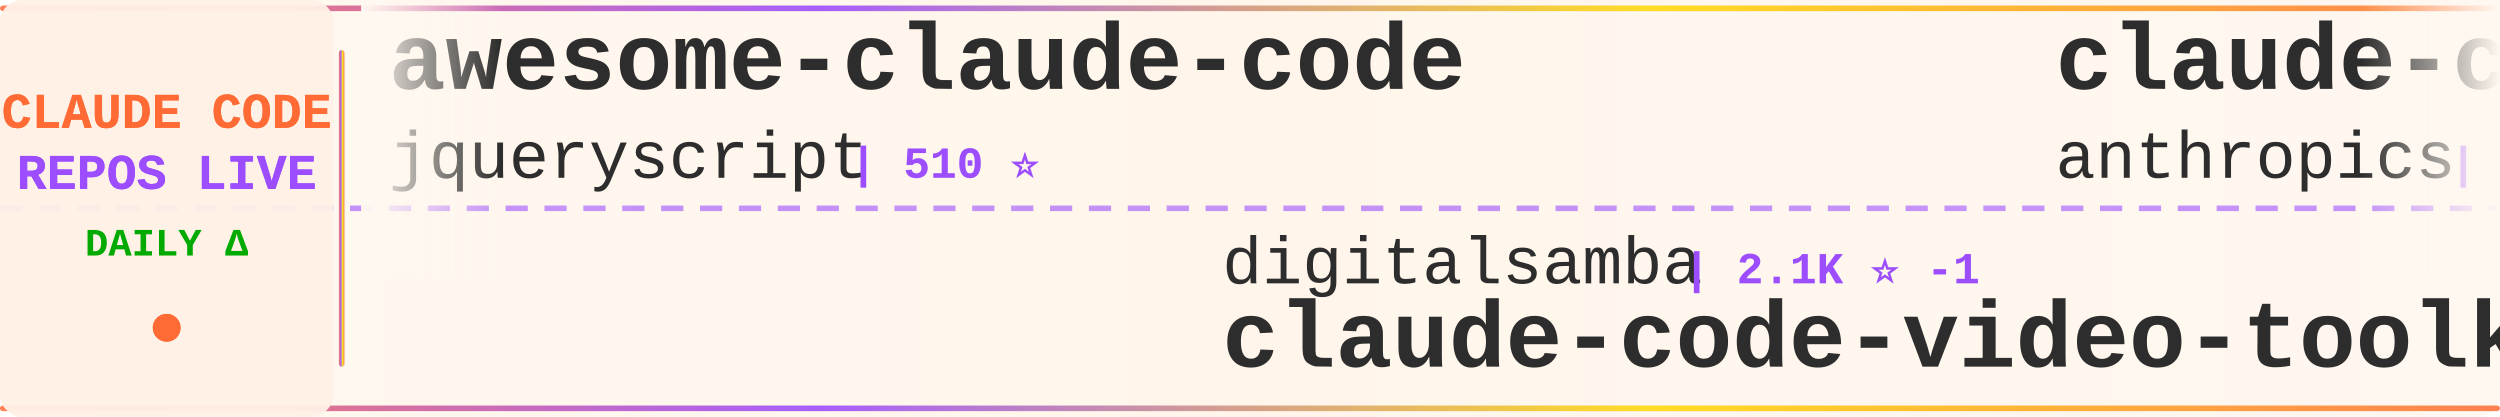
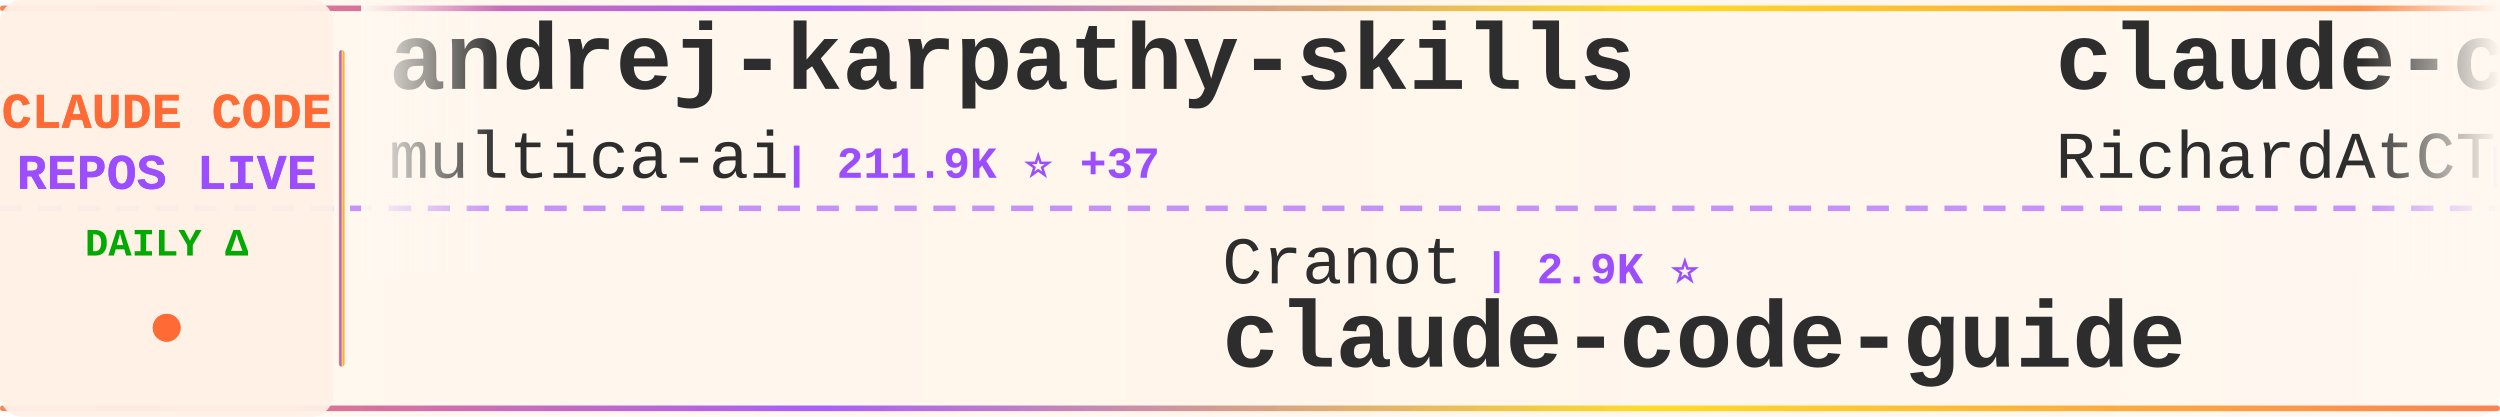
<svg xmlns="http://www.w3.org/2000/svg" width="900" height="150">
  <defs>
    <linearGradient id="tickerBg" x1="0%" y1="0%" x2="100%" y2="0%">
      <stop offset="0%" style="stop-color:#fff8f0;stop-opacity:0.98" />
      <stop offset="50%" style="stop-color:#fff5eb;stop-opacity:1" />
      <stop offset="100%" style="stop-color:#fff8f0;stop-opacity:0.98" />
    </linearGradient>
    <linearGradient id="borderGrad" x1="0%" y1="0%" x2="100%" y2="0%">
      <stop offset="0%" style="stop-color:#FF6B35;stop-opacity:0.85">
        <animate attributeName="stop-opacity" values="0.85;1;0.85" dur="2s" repeatCount="indefinite" />
      </stop>
      <stop offset="33%" style="stop-color:#9C4EFF;stop-opacity:0.9">
        <animate attributeName="stop-opacity" values="0.9;1;0.9" dur="2.2s" repeatCount="indefinite" />
      </stop>
      <stop offset="66%" style="stop-color:#FFD700;stop-opacity:0.85">
        <animate attributeName="stop-opacity" values="0.85;1;0.85" dur="1.8s" repeatCount="indefinite" />
      </stop>
      <stop offset="100%" style="stop-color:#FF6B35;stop-opacity:0.85">
        <animate attributeName="stop-opacity" values="0.85;1;0.85" dur="2s" repeatCount="indefinite" />
      </stop>
    </linearGradient>
    <filter id="textGlow">
      <feGaussianBlur stdDeviation="0.15" result="coloredBlur" />
      <feMerge>
        <feMergeNode in="coloredBlur" />
        <feMergeNode in="SourceGraphic" />
      </feMerge>
    </filter>
    <filter id="metricGlow">
      <feGaussianBlur stdDeviation="0.2" result="coloredBlur" />
      <feMerge>
        <feMergeNode in="coloredBlur" />
        <feMergeNode in="SourceGraphic" />
      </feMerge>
    </filter>
    <linearGradient id="leftFade" x1="0%" y1="0%" x2="100%" y2="0%">
      <stop offset="0%" style="stop-color:#fff8f0;stop-opacity:1" />
      <stop offset="100%" style="stop-color:#fff8f0;stop-opacity:0" />
    </linearGradient>
    <linearGradient id="rightFade" x1="0%" y1="0%" x2="100%" y2="0%">
      <stop offset="0%" style="stop-color:#fff8f0;stop-opacity:0" />
      <stop offset="100%" style="stop-color:#fff8f0;stop-opacity:1" />
    </linearGradient>
  </defs>
  <rect width="900" height="150" fill="url(#tickerBg)" rx="8" />
  <rect x="0" y="2" width="900" height="2" fill="url(#borderGrad)" rx="1" />
  <rect x="0" y="146" width="900" height="2" fill="url(#borderGrad)" rx="1" />
  <line x1="0" y1="75" x2="900" y2="75" stroke="#9C4EFF" stroke-width="2" stroke-dasharray="8 6" opacity="0.6" />
  <rect x="0" y="0" width="120" height="150" fill="#fff0e6" opacity="0.95" rx="8" />
  <text x="60" y="46" font-family="'Courier New', monospace" font-size="18" font-weight="bold" fill="#FF6B35" text-anchor="middle" filter="url(#textGlow)">
    CLAUDE CODE
  </text>
  <text x="60" y="68" font-family="'Courier New', monospace" font-size="18" font-weight="bold" fill="#9C4EFF" text-anchor="middle" filter="url(#textGlow)">
    REPOS LIVE
  </text>
  <text x="60" y="92" font-family="'Courier New', monospace" font-size="14" font-weight="bold" fill="#00aa00" text-anchor="middle">
    DAILY Δ
  </text>
  <circle cx="60" cy="118" r="5" fill="#FF6B35" filter="url(#metricGlow)">
    <animate attributeName="r" values="4;6;4" dur="1.5s" repeatCount="indefinite" />
    <animate attributeName="opacity" values="0.6;1;0.6" dur="1.5s" repeatCount="indefinite" />
  </circle>
  <rect x="122" y="18" width="2" height="114" fill="url(#borderGrad)" rx="1" />
  <clipPath id="tickerClip">
    <rect x="130" y="0" width="770" height="150" />
  </clipPath>
  <g clip-path="url(#tickerClip)">
    <g id="tickerItems">
      <animateTransform attributeName="transform" attributeType="XML" type="translate" from="0 0" to="-3000 0" dur="54s" repeatCount="indefinite" />
      <g transform="translate(0, 0)">
-         <text x="140" y="32" font-family="'Courier New', monospace" font-size="34" font-weight="bold" fill="#2d2d2d">awesome-claude-code</text>
-         <text x="140" y="64" font-family="'Courier New', monospace" font-size="24" font-weight="normal" fill="#2d2d2d" opacity="1.0">jqueryscript</text>
-         <text x="306" y="64" font-family="'Courier New', monospace" font-size="16" font-weight="bold" fill="#9C4EFF"> | 510 ⭐</text>
+         <text x="140" y="32" font-family="'Courier New', monospace" font-size="34" font-weight="bold" fill="#2d2d2d">andrej-karpathy-skills</text>
+         <text x="140" y="64" font-family="'Courier New', monospace" font-size="24" font-weight="normal" fill="#2d2d2d" opacity="1.0">multica-ai</text>
+         <text x="282" y="64" font-family="'Courier New', monospace" font-size="16" font-weight="bold" fill="#9C4EFF"> | 211.9K ⭐ +37</text>
      </g>
      <g transform="translate(300, 0)">
-         <text x="140" y="102" font-family="'Courier New', monospace" font-size="24" font-weight="normal" fill="#2d2d2d" opacity="1.0">digitalsamba</text>
-         <text x="306" y="102" font-family="'Courier New', monospace" font-size="16" font-weight="bold" fill="#9C4EFF"> | 2.1K ⭐ -1</text>
-         <text x="140" y="132" font-family="'Courier New', monospace" font-size="34" font-weight="bold" fill="#2d2d2d">claude-code-video-toolki...</text>
+         <text x="140" y="102" font-family="'Courier New', monospace" font-size="24" font-weight="normal" fill="#2d2d2d" opacity="1.0">Cranot</text>
+         <text x="234" y="102" font-family="'Courier New', monospace" font-size="16" font-weight="bold" fill="#9C4EFF"> | 2.9K ⭐</text>
+         <text x="140" y="132" font-family="'Courier New', monospace" font-size="34" font-weight="bold" fill="#2d2d2d">claude-code-guide</text>
      </g>
      <g transform="translate(600, 0)">
-         <text x="140" y="32" font-family="'Courier New', monospace" font-size="34" font-weight="bold" fill="#2d2d2d">claude-code-security-rev...</text>
-         <text x="140" y="64" font-family="'Courier New', monospace" font-size="24" font-weight="normal" fill="#2d2d2d" opacity="1.0">anthropics</text>
-         <text x="282" y="64" font-family="'Courier New', monospace" font-size="16" font-weight="bold" fill="#9C4EFF"> | 6.2K ⭐ +2</text>
+         <text x="140" y="32" font-family="'Courier New', monospace" font-size="34" font-weight="bold" fill="#2d2d2d">claude-code-telegram</text>
+         <text x="140" y="64" font-family="'Courier New', monospace" font-size="24" font-weight="normal" fill="#2d2d2d" opacity="1.0">RichardAtCT</text>
+         <text x="294" y="64" font-family="'Courier New', monospace" font-size="16" font-weight="bold" fill="#9C4EFF"> | 2.8K ⭐</text>
      </g>
      <g transform="translate(900, 0)">
-         <text x="140" y="102" font-family="'Courier New', monospace" font-size="24" font-weight="normal" fill="#2d2d2d" opacity="1.0">shanraisshan</text>
-         <text x="306" y="102" font-family="'Courier New', monospace" font-size="16" font-weight="bold" fill="#9C4EFF"> | 65.8K ⭐ +8</text>
-         <text x="140" y="132" font-family="'Courier New', monospace" font-size="34" font-weight="bold" fill="#2d2d2d">claude-code-best-practic...</text>
+         <text x="140" y="102" font-family="'Courier New', monospace" font-size="24" font-weight="normal" fill="#2d2d2d" opacity="1.0">anthropics</text>
+         <text x="282" y="102" font-family="'Courier New', monospace" font-size="16" font-weight="bold" fill="#9C4EFF"> | 8.8K ⭐ +2</text>
+         <text x="140" y="132" font-family="'Courier New', monospace" font-size="34" font-weight="bold" fill="#2d2d2d">claude-code-action</text>
      </g>
      <g transform="translate(1200, 0)">
-         <text x="140" y="32" font-family="'Courier New', monospace" font-size="34" font-weight="bold" fill="#2d2d2d">Open-ClaudeCode</text>
-         <text x="140" y="64" font-family="'Courier New', monospace" font-size="24" font-weight="normal" fill="#2d2d2d" opacity="1.0">LING71671</text>
-         <text x="270" y="64" font-family="'Courier New', monospace" font-size="16" font-weight="bold" fill="#9C4EFF"> | 948 ⭐</text>
+         <text x="140" y="32" font-family="'Courier New', monospace" font-size="34" font-weight="bold" fill="#2d2d2d">how-claude-code-works</text>
+         <text x="140" y="64" font-family="'Courier New', monospace" font-size="24" font-weight="normal" fill="#2d2d2d" opacity="1.0">Windy3f3f3f3f</text>
+         <text x="318" y="64" font-family="'Courier New', monospace" font-size="16" font-weight="bold" fill="#9C4EFF"> | 3.6K ⭐</text>
      </g>
      <g transform="translate(1500, 0)">
-         <text x="140" y="102" font-family="'Courier New', monospace" font-size="24" font-weight="normal" fill="#2d2d2d" opacity="1.0">guanshan</text>
-         <text x="258" y="102" font-family="'Courier New', monospace" font-size="16" font-weight="bold" fill="#9C4EFF"> | 61 ⭐</text>
-         <text x="140" y="132" font-family="'Courier New', monospace" font-size="34" font-weight="bold" fill="#2d2d2d">ClaudeCode</text>
+         <text x="140" y="102" font-family="'Courier New', monospace" font-size="24" font-weight="normal" fill="#2d2d2d" opacity="1.0">Piebald-AI</text>
+         <text x="282" y="102" font-family="'Courier New', monospace" font-size="16" font-weight="bold" fill="#9C4EFF"> | 12.6K ⭐ -2</text>
+         <text x="140" y="132" font-family="'Courier New', monospace" font-size="34" font-weight="bold" fill="#2d2d2d">claude-code-system-promp...</text>
      </g>
      <g transform="translate(1800, 0)">
-         <text x="140" y="32" font-family="'Courier New', monospace" font-size="34" font-weight="bold" fill="#2d2d2d">claude-code-local</text>
-         <text x="140" y="64" font-family="'Courier New', monospace" font-size="24" font-weight="normal" fill="#2d2d2d" opacity="1.0">nicedreamzapp</text>
-         <text x="318" y="64" font-family="'Courier New', monospace" font-size="16" font-weight="bold" fill="#9C4EFF"> | 3.3K ⭐ +2</text>
+         <text x="140" y="32" font-family="'Courier New', monospace" font-size="34" font-weight="bold" fill="#2d2d2d">claude-coder</text>
+         <text x="140" y="64" font-family="'Courier New', monospace" font-size="24" font-weight="normal" fill="#2d2d2d" opacity="1.0">kodu-ai</text>
+         <text x="246" y="64" font-family="'Courier New', monospace" font-size="16" font-weight="bold" fill="#9C4EFF"> | 5.2K ⭐</text>
      </g>
      <g transform="translate(2100, 0)">
-         <text x="140" y="102" font-family="'Courier New', monospace" font-size="24" font-weight="normal" fill="#2d2d2d" opacity="1.0">Onewon</text>
-         <text x="234" y="102" font-family="'Courier New', monospace" font-size="16" font-weight="bold" fill="#9C4EFF"> | 181 ⭐</text>
+         <text x="140" y="102" font-family="'Courier New', monospace" font-size="24" font-weight="normal" fill="#2d2d2d" opacity="1.0">fuergaosi233</text>
+         <text x="306" y="102" font-family="'Courier New', monospace" font-size="16" font-weight="bold" fill="#9C4EFF"> | 2.8K ⭐</text>
+         <text x="140" y="132" font-family="'Courier New', monospace" font-size="34" font-weight="bold" fill="#2d2d2d">claude-code-proxy</text>
+       </g>
+       <g transform="translate(2400, 0)">
+         <text x="140" y="32" font-family="'Courier New', monospace" font-size="34" font-weight="bold" fill="#2d2d2d">claude-code-router</text>
+         <text x="140" y="64" font-family="'Courier New', monospace" font-size="24" font-weight="normal" fill="#2d2d2d" opacity="1.0">musistudio</text>
+         <text x="282" y="64" font-family="'Courier New', monospace" font-size="16" font-weight="bold" fill="#9C4EFF"> | 37.2K ⭐ +6</text>
+       </g>
+       <g transform="translate(2700, 0)">
+         <text x="140" y="102" font-family="'Courier New', monospace" font-size="24" font-weight="normal" fill="#2d2d2d" opacity="1.0">codeaashu</text>
+         <text x="270" y="102" font-family="'Courier New', monospace" font-size="16" font-weight="bold" fill="#9C4EFF"> | 3.3K ⭐</text>
        <text x="140" y="132" font-family="'Courier New', monospace" font-size="34" font-weight="bold" fill="#2d2d2d">claude-code</text>
      </g>
-       <g transform="translate(2400, 0)">
-         <text x="140" y="32" font-family="'Courier New', monospace" font-size="34" font-weight="bold" fill="#2d2d2d">claude-code-infrastructu...</text>
-         <text x="140" y="64" font-family="'Courier New', monospace" font-size="24" font-weight="normal" fill="#2d2d2d" opacity="1.0">diet103</text>
-         <text x="246" y="64" font-family="'Courier New', monospace" font-size="16" font-weight="bold" fill="#9C4EFF"> | 10.0K ⭐</text>
-       </g>
-       <g transform="translate(2700, 0)">
-         <text x="140" y="102" font-family="'Courier New', monospace" font-size="24" font-weight="normal" fill="#2d2d2d" opacity="1.0">lorryjovens-hub</text>
-         <text x="342" y="102" font-family="'Courier New', monospace" font-size="16" font-weight="bold" fill="#9C4EFF"> | 1.7K ⭐</text>
-         <text x="140" y="132" font-family="'Courier New', monospace" font-size="34" font-weight="bold" fill="#2d2d2d">claude-code-rust</text>
-       </g>
      <g transform="translate(3000, 0)">
-         <text x="140" y="32" font-family="'Courier New', monospace" font-size="34" font-weight="bold" fill="#2d2d2d">awesome-claude-code</text>
-         <text x="140" y="64" font-family="'Courier New', monospace" font-size="24" font-weight="normal" fill="#2d2d2d" opacity="1.0">jqueryscript</text>
-         <text x="306" y="64" font-family="'Courier New', monospace" font-size="16" font-weight="bold" fill="#9C4EFF"> | 510 ⭐</text>
+         <text x="140" y="32" font-family="'Courier New', monospace" font-size="34" font-weight="bold" fill="#2d2d2d">andrej-karpathy-skills</text>
+         <text x="140" y="64" font-family="'Courier New', monospace" font-size="24" font-weight="normal" fill="#2d2d2d" opacity="1.0">multica-ai</text>
+         <text x="282" y="64" font-family="'Courier New', monospace" font-size="16" font-weight="bold" fill="#9C4EFF"> | 211.9K ⭐ +37</text>
      </g>
      <g transform="translate(3300, 0)">
-         <text x="140" y="102" font-family="'Courier New', monospace" font-size="24" font-weight="normal" fill="#2d2d2d" opacity="1.0">digitalsamba</text>
-         <text x="306" y="102" font-family="'Courier New', monospace" font-size="16" font-weight="bold" fill="#9C4EFF"> | 2.1K ⭐ -1</text>
-         <text x="140" y="132" font-family="'Courier New', monospace" font-size="34" font-weight="bold" fill="#2d2d2d">claude-code-video-toolki...</text>
+         <text x="140" y="102" font-family="'Courier New', monospace" font-size="24" font-weight="normal" fill="#2d2d2d" opacity="1.0">Cranot</text>
+         <text x="234" y="102" font-family="'Courier New', monospace" font-size="16" font-weight="bold" fill="#9C4EFF"> | 2.9K ⭐</text>
+         <text x="140" y="132" font-family="'Courier New', monospace" font-size="34" font-weight="bold" fill="#2d2d2d">claude-code-guide</text>
      </g>
      <g transform="translate(3600, 0)">
-         <text x="140" y="32" font-family="'Courier New', monospace" font-size="34" font-weight="bold" fill="#2d2d2d">claude-code-security-rev...</text>
-         <text x="140" y="64" font-family="'Courier New', monospace" font-size="24" font-weight="normal" fill="#2d2d2d" opacity="1.0">anthropics</text>
-         <text x="282" y="64" font-family="'Courier New', monospace" font-size="16" font-weight="bold" fill="#9C4EFF"> | 6.2K ⭐ +2</text>
+         <text x="140" y="32" font-family="'Courier New', monospace" font-size="34" font-weight="bold" fill="#2d2d2d">claude-code-telegram</text>
+         <text x="140" y="64" font-family="'Courier New', monospace" font-size="24" font-weight="normal" fill="#2d2d2d" opacity="1.0">RichardAtCT</text>
+         <text x="294" y="64" font-family="'Courier New', monospace" font-size="16" font-weight="bold" fill="#9C4EFF"> | 2.8K ⭐</text>
      </g>
      <g transform="translate(3900, 0)">
-         <text x="140" y="102" font-family="'Courier New', monospace" font-size="24" font-weight="normal" fill="#2d2d2d" opacity="1.0">shanraisshan</text>
-         <text x="306" y="102" font-family="'Courier New', monospace" font-size="16" font-weight="bold" fill="#9C4EFF"> | 65.8K ⭐ +8</text>
-         <text x="140" y="132" font-family="'Courier New', monospace" font-size="34" font-weight="bold" fill="#2d2d2d">claude-code-best-practic...</text>
+         <text x="140" y="102" font-family="'Courier New', monospace" font-size="24" font-weight="normal" fill="#2d2d2d" opacity="1.0">anthropics</text>
+         <text x="282" y="102" font-family="'Courier New', monospace" font-size="16" font-weight="bold" fill="#9C4EFF"> | 8.8K ⭐ +2</text>
+         <text x="140" y="132" font-family="'Courier New', monospace" font-size="34" font-weight="bold" fill="#2d2d2d">claude-code-action</text>
      </g>
    </g>
  </g>
  <rect x="130" y="0" width="50" height="100" fill="url(#leftFade)" />
  <rect x="850" y="0" width="50" height="100" fill="url(#rightFade)" />
</svg>
